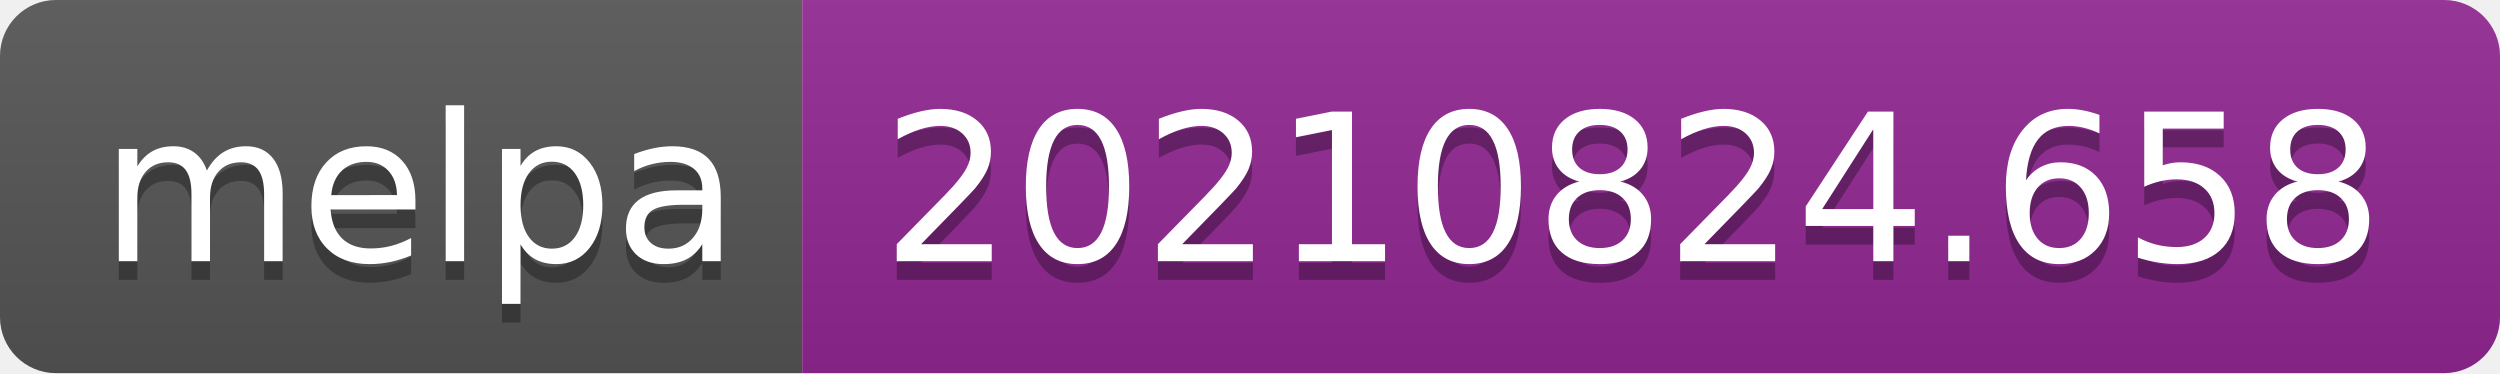
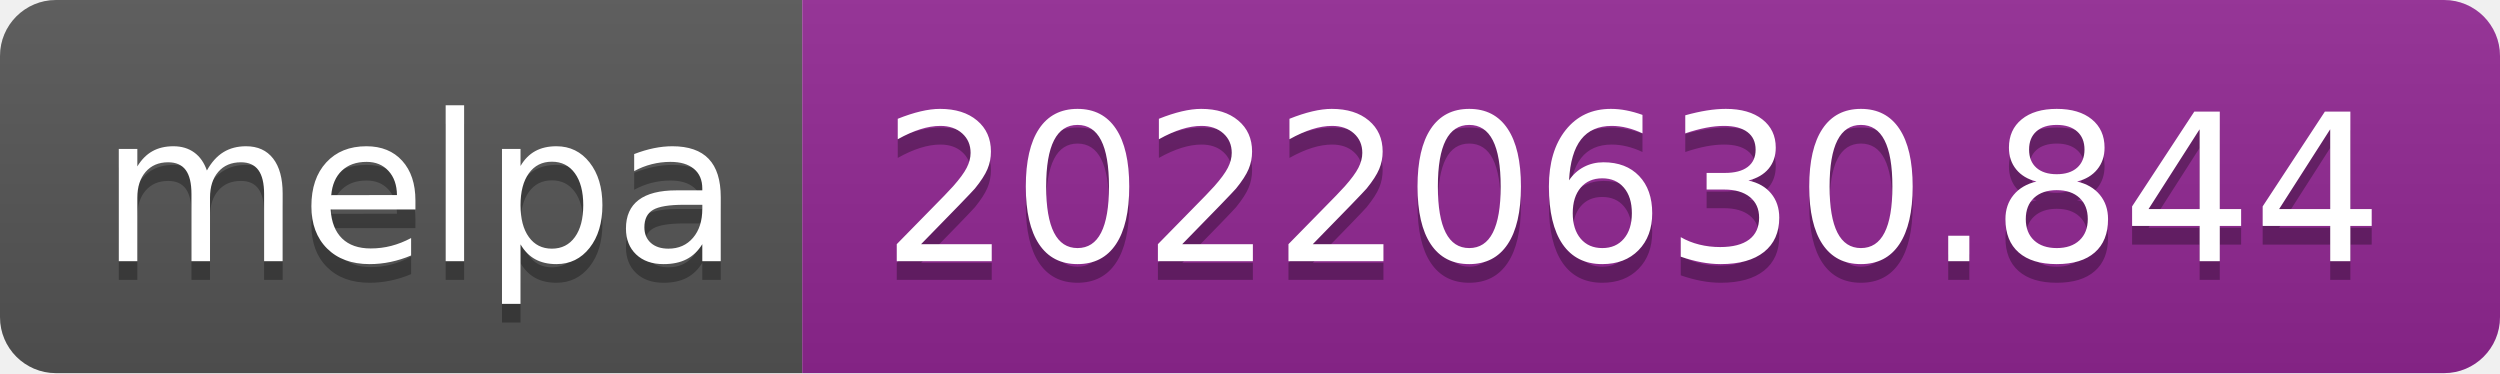
- <svg xmlns="http://www.w3.org/2000/svg" width="134" height="20" role="img" aria-label="melpa: 20210824.658">
+ <svg xmlns="http://www.w3.org/2000/svg" width="134" height="20" role="img" aria-label="melpa: 20220630.844">
  <linearGradient id="s" x2="0" y2="100%">
    <stop offset="0" stop-color="#bbb" stop-opacity=".1" />
    <stop offset="1" stop-opacity=".1" />
  </linearGradient>
  <clipPath id="r">
    <rect width="134" height="20" rx="3" fill="#fff" />
  </clipPath>
  <g clip-path="url(#r)">
    <rect width="43" height="20" fill="#555" />
    <rect x="43" width="91" height="20" fill="#922793" />
    <rect width="134" height="20" fill="url(#s)" />
  </g>
  <g fill="#fff" text-anchor="middle" font-family="Verdana,Geneva,DejaVu Sans,sans-serif" text-rendering="geometricPrecision" font-size="110">
    <text aria-hidden="true" x="225" y="150" fill="#010101" fill-opacity=".3" transform="scale(.1)" textLength="330">melpa</text>
    <text x="225" y="140" transform="scale(.1)" fill="#fff" textLength="330">melpa</text>
-     <text aria-hidden="true" x="875" y="150" fill="#010101" fill-opacity=".3" transform="scale(.1)" textLength="810">20210824.658</text>
-     <text x="875" y="140" transform="scale(.1)" fill="#fff" textLength="810">20210824.658</text>
+     <text aria-hidden="true" x="875" y="150" fill="#010101" fill-opacity=".3" transform="scale(.1)" textLength="810">20220630.844</text>
+     <text x="875" y="140" transform="scale(.1)" fill="#fff" textLength="810">20220630.844</text>
  </g>
</svg>
